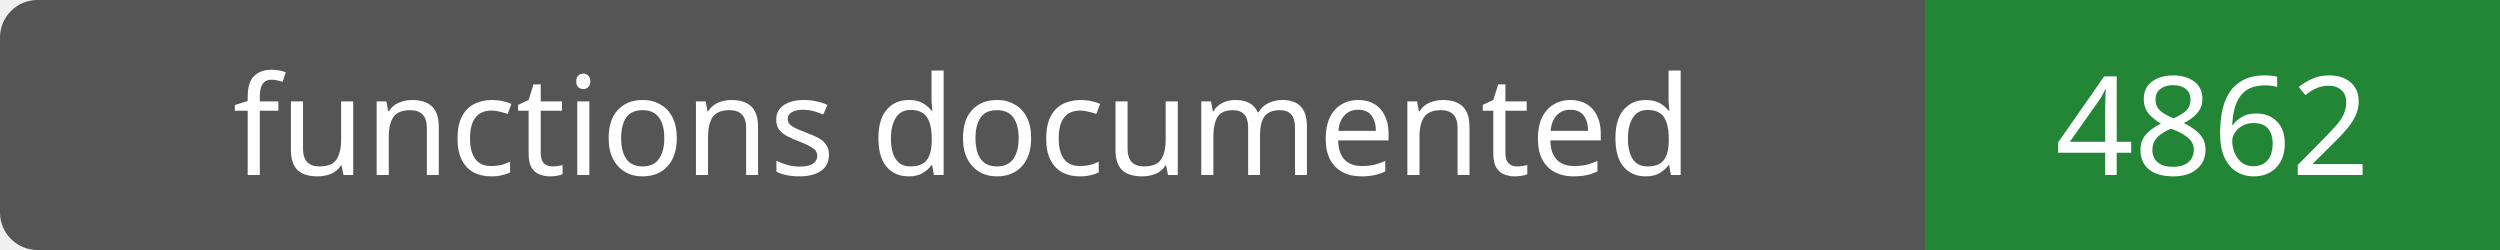
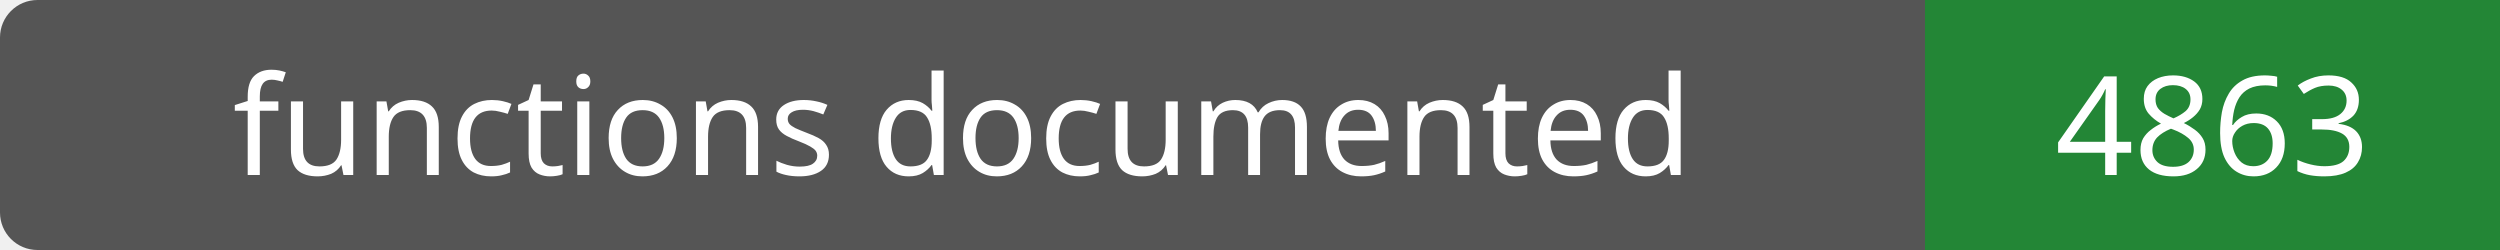
- <svg xmlns="http://www.w3.org/2000/svg" width="200" height="20" role="img" aria-label="functions documented: 4862">
+ <svg xmlns="http://www.w3.org/2000/svg" width="200" height="20" role="img" aria-label="functions documented: 4863">
  <rect width="200" height="20" rx="3" fill="#555" />
  <path fill="#238636" d="M154 0h46v20H154z" />
  <g fill="#fff" text-anchor="middle" font-family="Verdana,sans-serif" font-size="11">
    <text x="77.0" y="14">functions documented</text>
-     <text x="177.0" y="14">4862</text>
+     <text x="177.0" y="14">4863</text>
  </g>
</svg>
